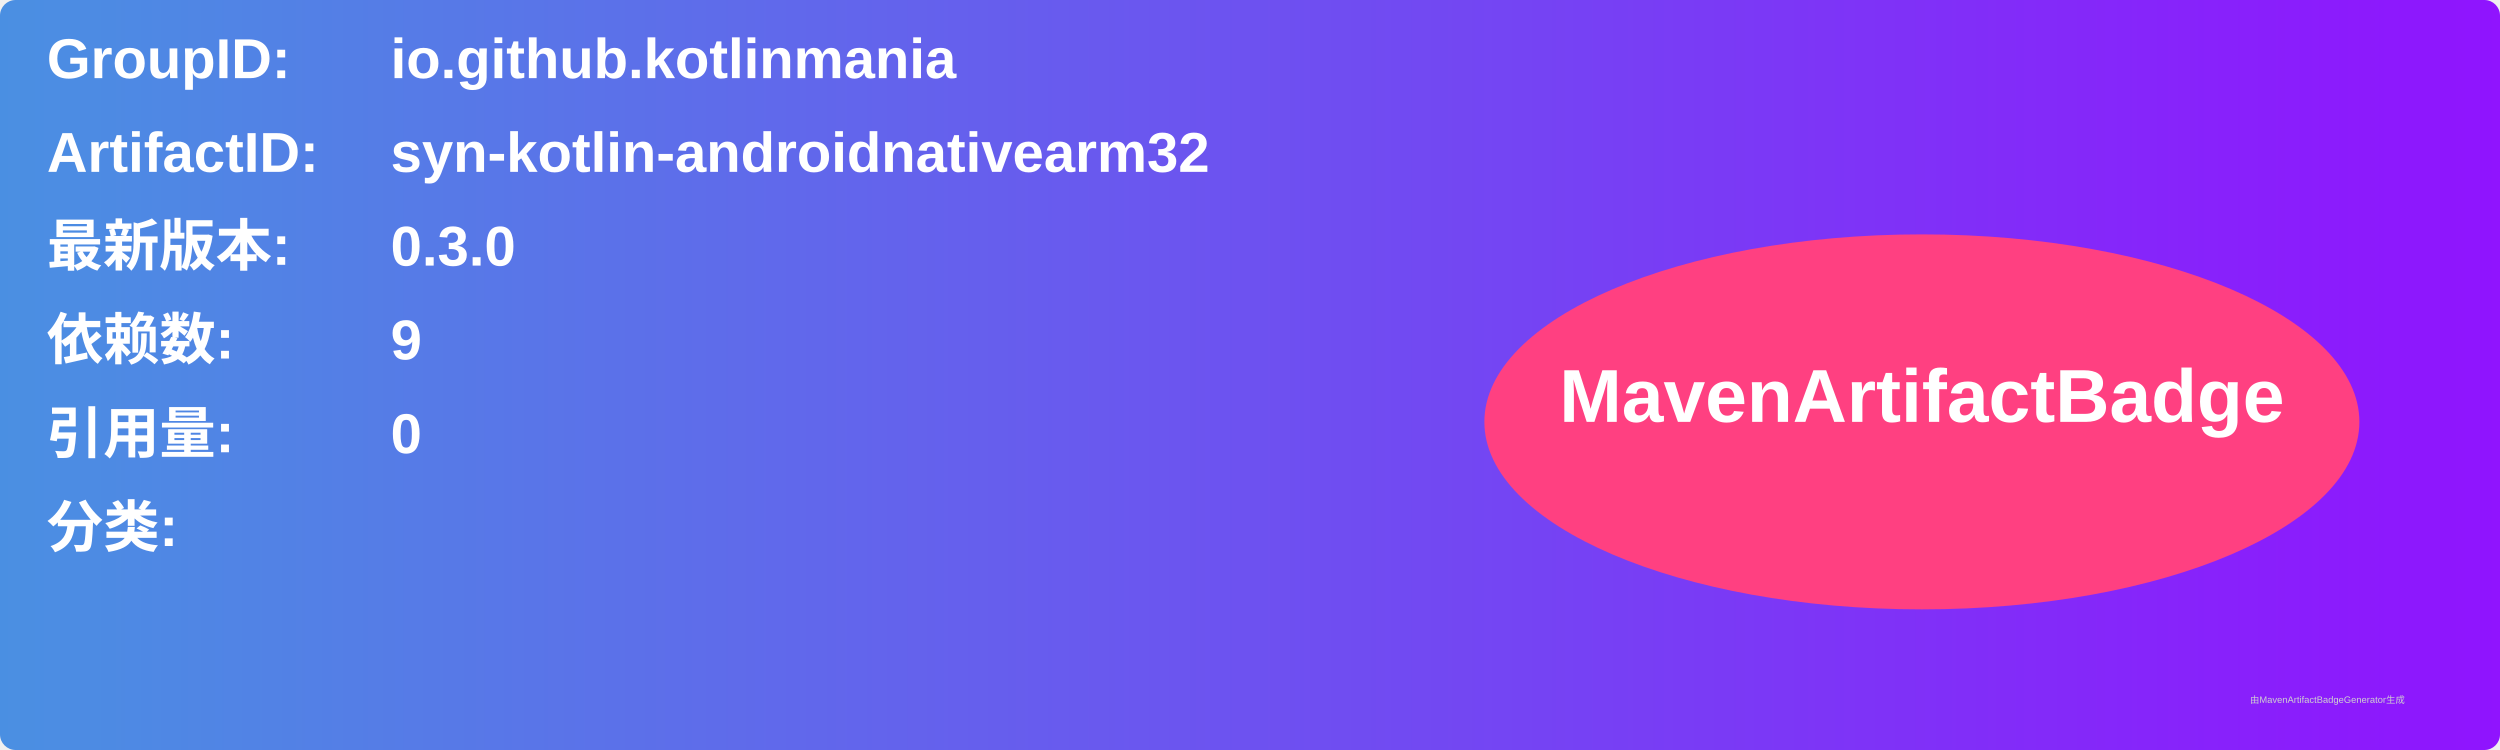
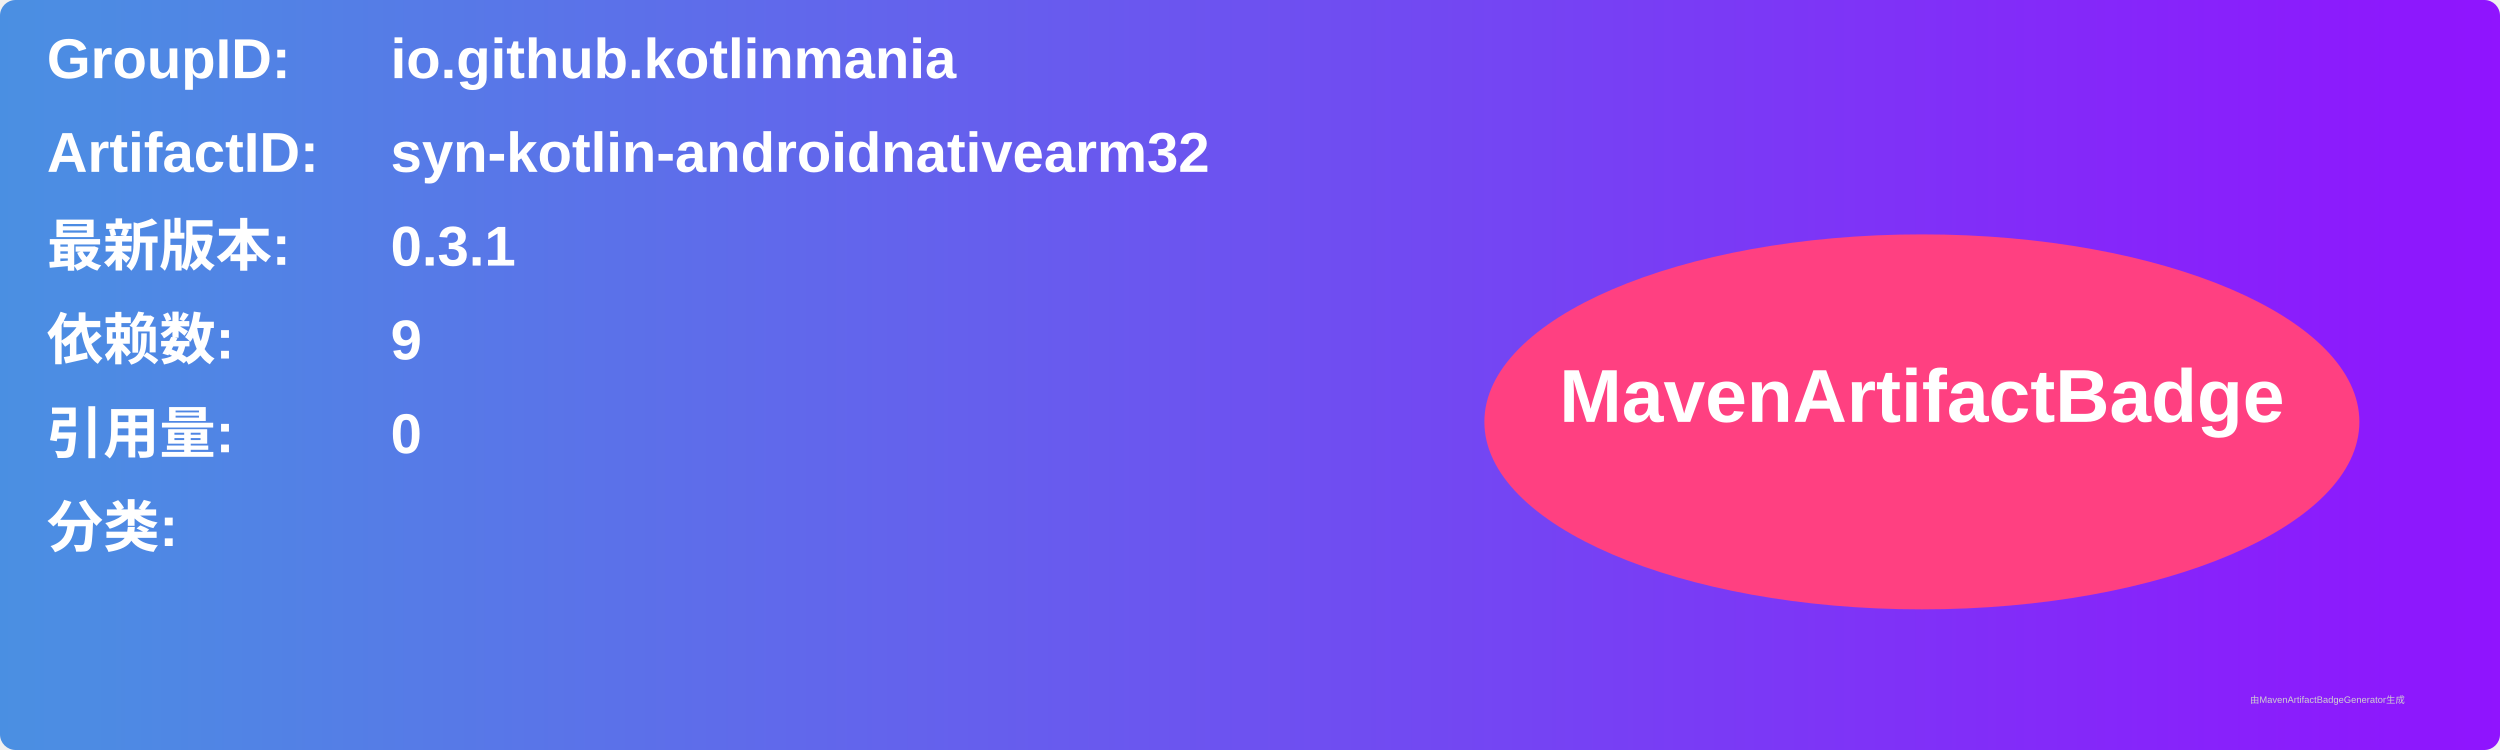
<svg xmlns="http://www.w3.org/2000/svg" width="800" height="240" viewBox="0 0 800 240">
  <linearGradient id="grad" x1="0%" y1="0%" x2="100%" y2="0%">
    <stop offset="0%" stop-color="#4a90e2" />
    <stop offset="100%" stop-color="#9013fe" />
  </linearGradient>
  <rect width="100%" height="100%" rx="5" ry="5" fill="url(#grad)" />
  <g transform="translate(15, 15)">
    <text x="0" y="10" font-family="Arial" font-size="18" fill="white" font-weight="bold" width="260">GroupID:</text>
    <text x="110" y="10" font-family="Arial" font-size="18" fill="white" font-weight="bold" width="460">io.github.kotlinmania</text>
    <text x="0" y="40" font-family="Arial" font-size="18" fill="white" font-weight="bold" width="260">ArtifactID:</text>
    <text x="110" y="40" font-family="Arial" font-size="18" fill="white" font-weight="bold" width="460">syn-kotlin-androidnativearm32</text>
    <text x="0" y="70" font-family="Arial" font-size="18" fill="white" font-weight="bold">最新版本:</text>
    <text x="110" y="70" font-family="Arial" font-size="18" fill="white" font-weight="bold">
-       <tspan font-weight="bold">0.3.0</tspan>
+       <tspan font-weight="bold">0.3.1</tspan>
    </text>
    <text x="0" y="100" font-family="Arial" font-size="18" fill="white" font-weight="bold">依赖数: </text>
    <text x="110" y="100" font-family="Arial" font-size="18" fill="white">
      <tspan font-weight="bold">9</tspan>
    </text>
    <text x="0" y="130" font-family="Arial" font-size="18" fill="white" font-weight="bold">引用量: </text>
    <text x="110" y="130" font-family="Arial" font-size="18" fill="white">
      <tspan font-weight="bold">0</tspan>
    </text>
    <text x="0" y="160" font-family="Arial" font-size="18" fill="white" font-weight="bold">分类:</text>
    <text x="10" y="190" font-family="Arial" font-size="10" fill="white">
      <tspan font-weight="bold" />
    </text>
    <ellipse cx="600" cy="120" rx="140" ry="60" fill="#ff4081" />
    <text x="600" y="120" text-anchor="middle" font-family="Arial" font-size="24" fill="white" font-weight="bold">MavenArtifactBadge</text>
  </g>
  <text x="720" y="225" font-family="Arial" font-size="3" fill="#d0d0d0">由MavenArtifactBadgeGenerator生成</text>
</svg>
